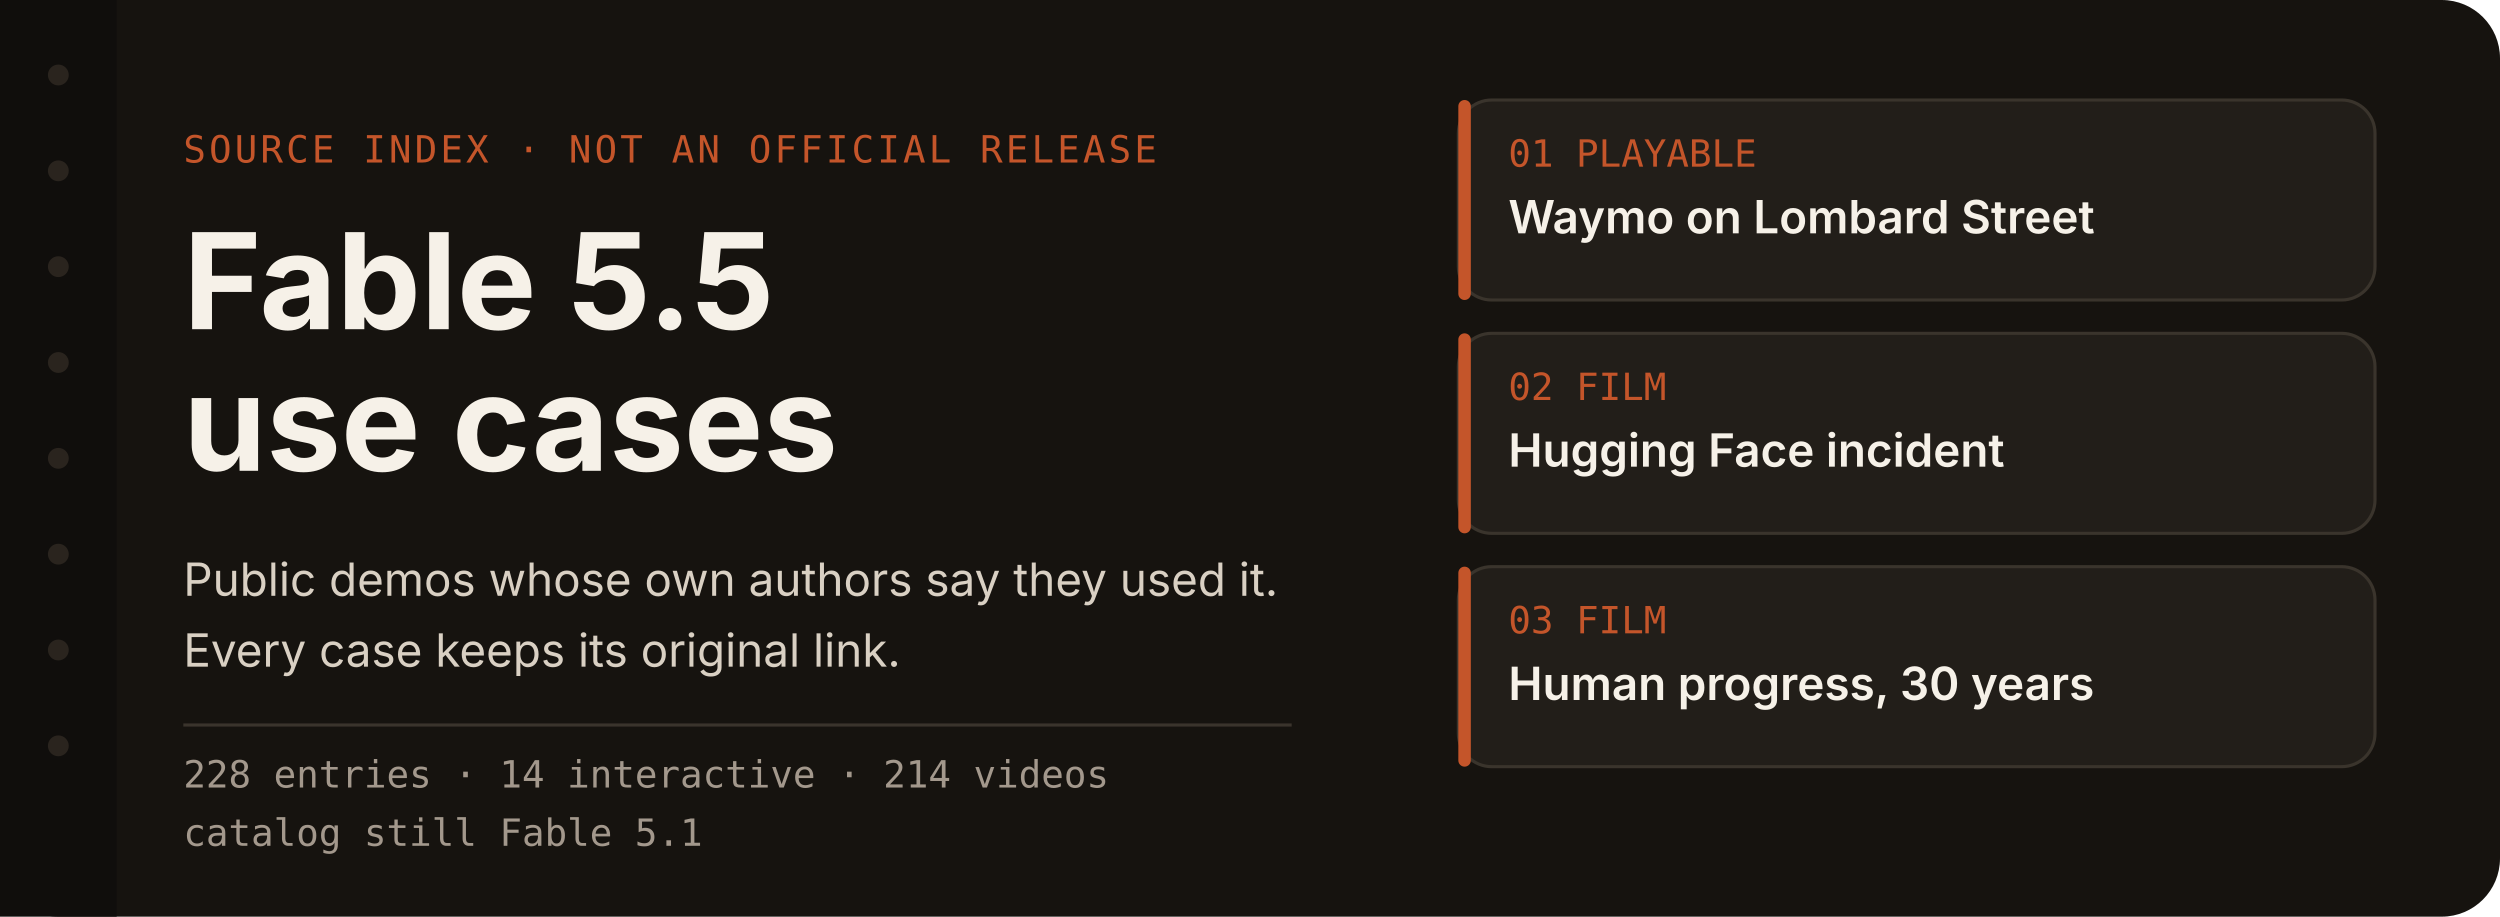
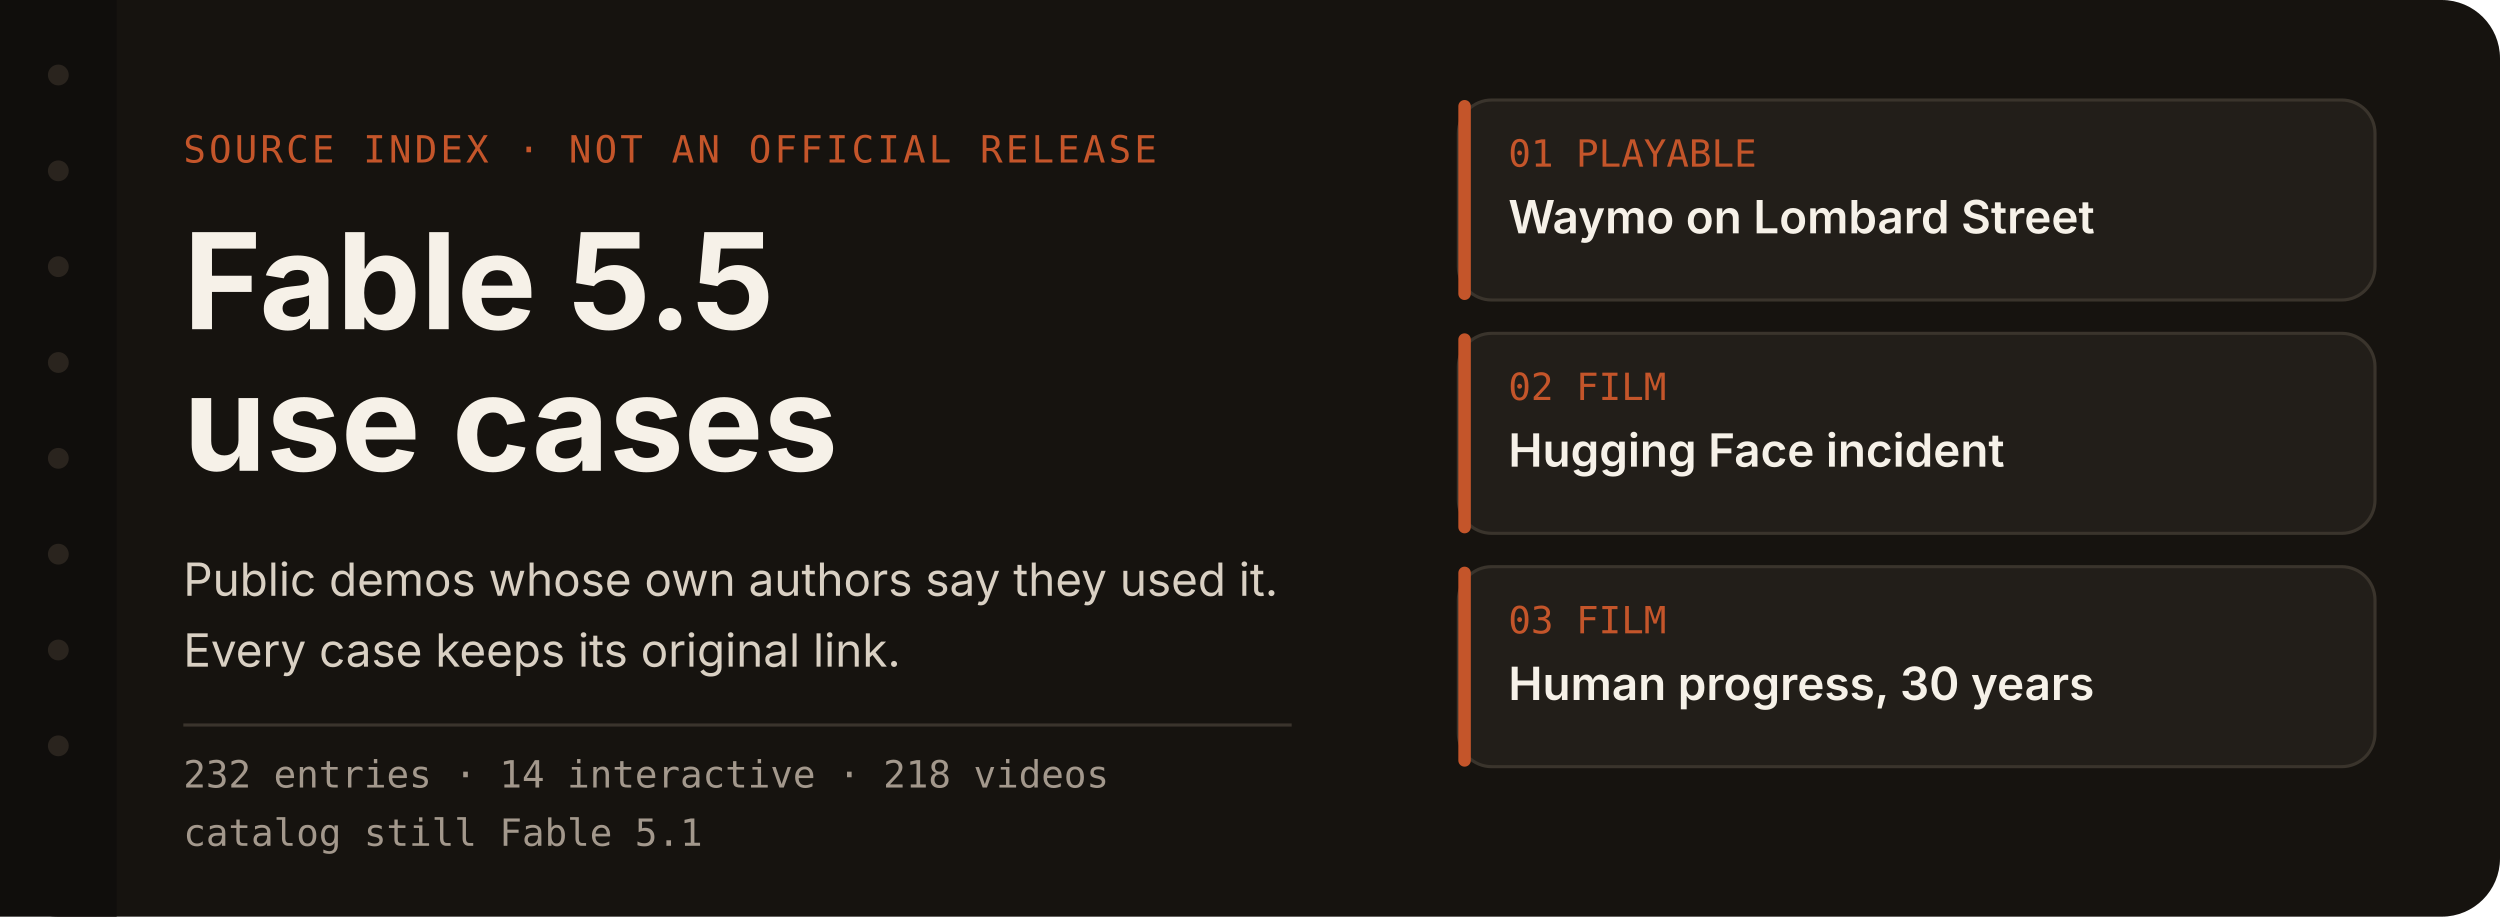
<svg xmlns="http://www.w3.org/2000/svg" width="1200" height="440" viewBox="0 0 1200 440" role="img" aria-labelledby="title desc">
  <rect width="1200" height="440" rx="28" fill="#16130f" />
  <rect x="0" y="0" width="56" height="440" fill="#100e0c" />
  <circle cx="28" cy="36" r="5" fill="#2a241e" />
  <circle cx="28" cy="82" r="5" fill="#2a241e" />
  <circle cx="28" cy="128" r="5" fill="#2a241e" />
  <circle cx="28" cy="174" r="5" fill="#2a241e" />
  <circle cx="28" cy="220" r="5" fill="#2a241e" />
  <circle cx="28" cy="266" r="5" fill="#2a241e" />
  <circle cx="28" cy="312" r="5" fill="#2a241e" />
  <circle cx="28" cy="358" r="5" fill="#2a241e" />
  <text x="88" y="78" fill="#c4552a" font-family="ui-monospace, SFMono-Regular, Menlo, monospace" font-size="18" letter-spacing="1.5">SOURCE INDEX  ·  NOT AN OFFICIAL RELEASE</text>
  <text x="88" y="158" fill="#f6f1e8" font-family="-apple-system, BlinkMacSystemFont, 'Segoe UI', 'PingFang SC', sans-serif" font-size="64" font-weight="650">Fable 5.5</text>
  <text x="88" y="226" fill="#f6f1e8" font-family="-apple-system, BlinkMacSystemFont, 'Segoe UI', 'PingFang SC', sans-serif" font-size="64" font-weight="650">use cases</text>
  <text x="88" y="286" fill="#d9d0c3" font-family="-apple-system, BlinkMacSystemFont, 'Segoe UI', 'PingFang SC', sans-serif" font-size="22">Public demos whose own authors say they used it.</text>
  <text x="88" y="320" fill="#d9d0c3" font-family="-apple-system, BlinkMacSystemFont, 'Segoe UI', 'PingFang SC', sans-serif" font-size="22">Every case keeps its original link.</text>
  <line x1="88" y1="348" x2="620" y2="348" stroke="#3a342c" stroke-width="1.5" />
-   <text x="88" y="378" fill="#a3988c" font-family="ui-monospace, SFMono-Regular, Menlo, monospace" font-size="18">228 entries  ·  14 interactive  ·  214 videos</text>
+   <text x="88" y="378" fill="#a3988c" font-family="ui-monospace, SFMono-Regular, Menlo, monospace" font-size="18">232 entries  ·  14 interactive  ·  218 videos</text>
  <text x="88" y="406" fill="#a3988c" font-family="ui-monospace, SFMono-Regular, Menlo, monospace" font-size="18">catalog still Fable 5.1</text>
  <g id="index-cards">
    <rect x="700" y="48" width="440" height="96" rx="16" fill="#221e19" stroke="#3a342c" stroke-width="1.5" />
    <rect x="700" y="48" width="6" height="96" rx="3" fill="#c4552a" />
    <text x="724" y="80" fill="#c4552a" font-family="ui-monospace, SFMono-Regular, Menlo, monospace" font-size="18">01  PLAYABLE</text>
    <text x="724" y="112" fill="#f6f1e8" font-family="-apple-system, BlinkMacSystemFont, 'Segoe UI', 'PingFang SC', sans-serif" font-size="22" font-weight="600">Waymo on Lombard Street</text>
    <g>
      <rect x="700" y="160" width="440" height="96" rx="16" fill="#221e19" stroke="#3a342c" stroke-width="1.5" />
      <rect x="700" y="160" width="6" height="96" rx="3" fill="#c4552a" />
      <text x="724" y="192" fill="#c4552a" font-family="ui-monospace, SFMono-Regular, Menlo, monospace" font-size="18">02  FILM</text>
      <text x="724" y="224" fill="#f6f1e8" font-family="-apple-system, BlinkMacSystemFont, 'Segoe UI', 'PingFang SC', sans-serif" font-size="22" font-weight="600">Hugging Face incident</text>
    </g>
    <g>
      <rect x="700" y="272" width="440" height="96" rx="16" fill="#221e19" stroke="#3a342c" stroke-width="1.5" />
      <rect x="700" y="272" width="6" height="96" rx="3" fill="#c4552a" />
      <text x="724" y="304" fill="#c4552a" font-family="ui-monospace, SFMono-Regular, Menlo, monospace" font-size="18">03  FILM</text>
      <text x="724" y="336" fill="#f6f1e8" font-family="-apple-system, BlinkMacSystemFont, 'Segoe UI', 'PingFang SC', sans-serif" font-size="22" font-weight="600">Human progress, 30 years</text>
    </g>
  </g>
</svg>
